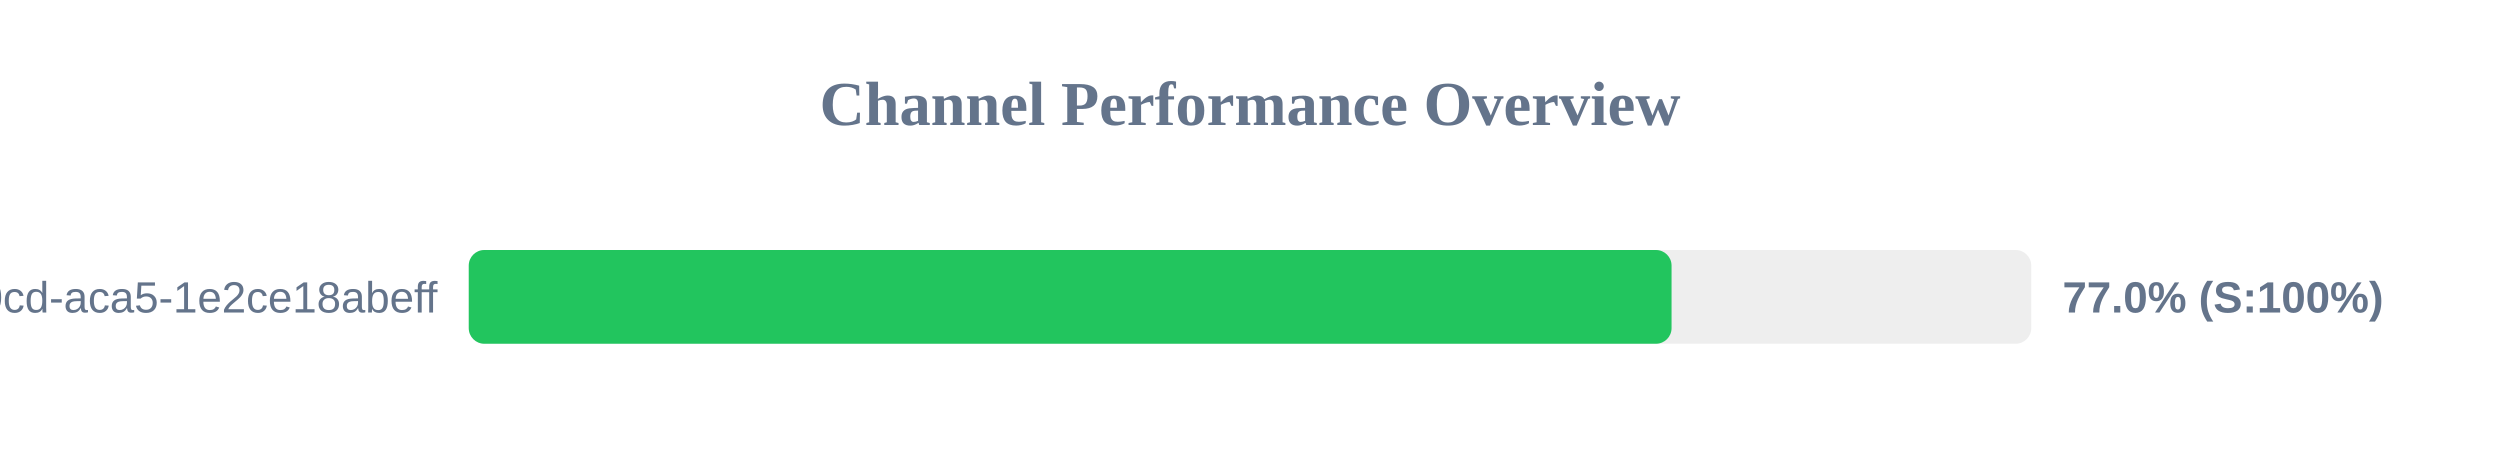
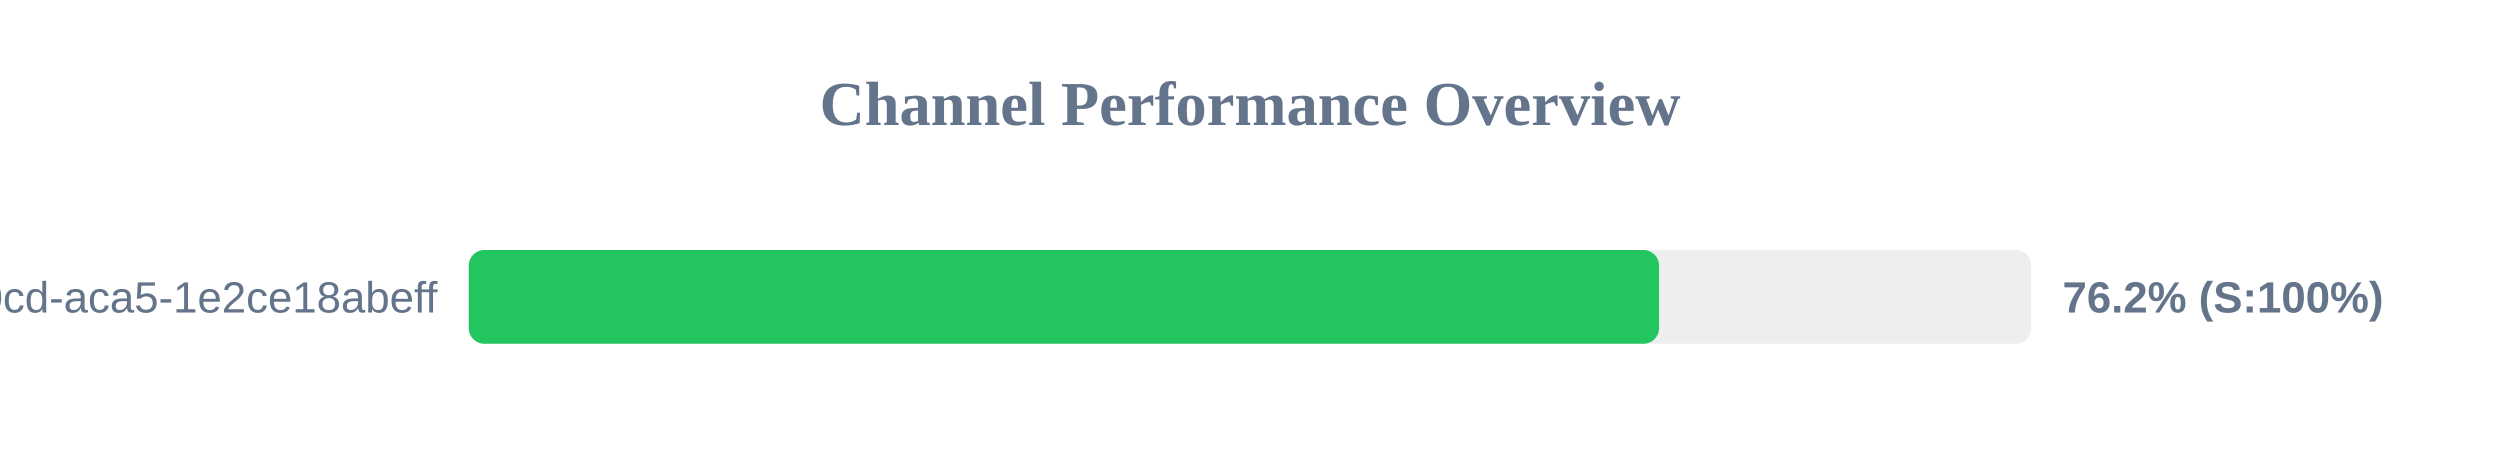
<svg xmlns="http://www.w3.org/2000/svg" width="800" height="150" version="1.1">
  <style>
        .row { font: 14px Arial; fill: #64748b; }
        .score { font: bold 14px Arial; fill: #64748b; }
    </style>
  <text x="400" y="40" text-anchor="middle" font-size="20px" font-weight="bold" fill="#64748b">Channel Performance Overview</text>
  <rect x="150" y="80" width="500" height="30" fill="#eee" rx="5" />
-   <rect x="150" y="80" width="384.9" height="30" fill="#22c55e" rx="5" />
+   <rect x="150" y="80" width="380.9" height="30" fill="#22c55e" rx="5" />
  <text x="140" y="100" text-anchor="end" class="row">?uuid=ebbeef45-0fd8-40cd-aca5-1e2ce18abeff</text>
-   <text x="660" y="100" text-anchor="start" class="score">77.0% (S:100%)</text>
+   <text x="660" y="100" text-anchor="start" class="score">76.2% (S:100%)</text>
</svg>
